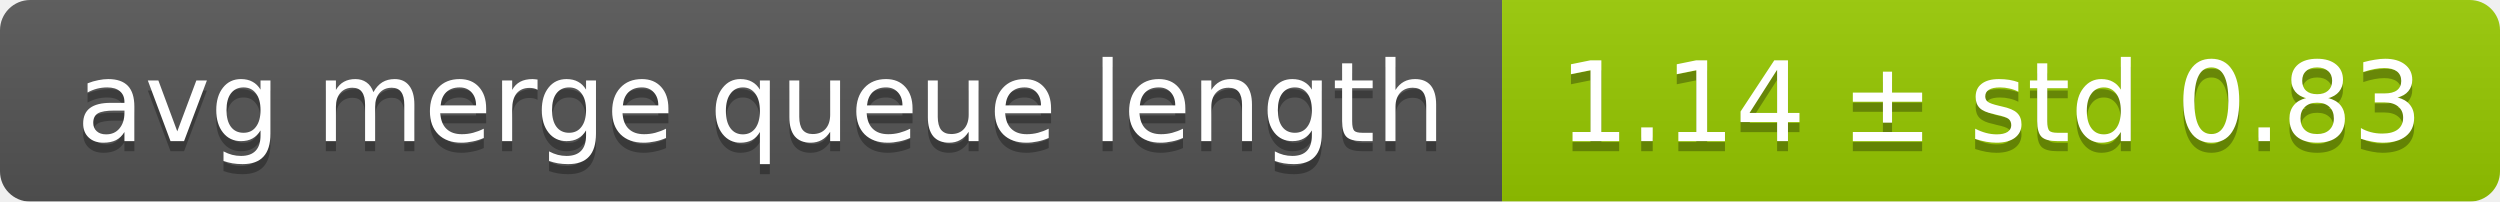
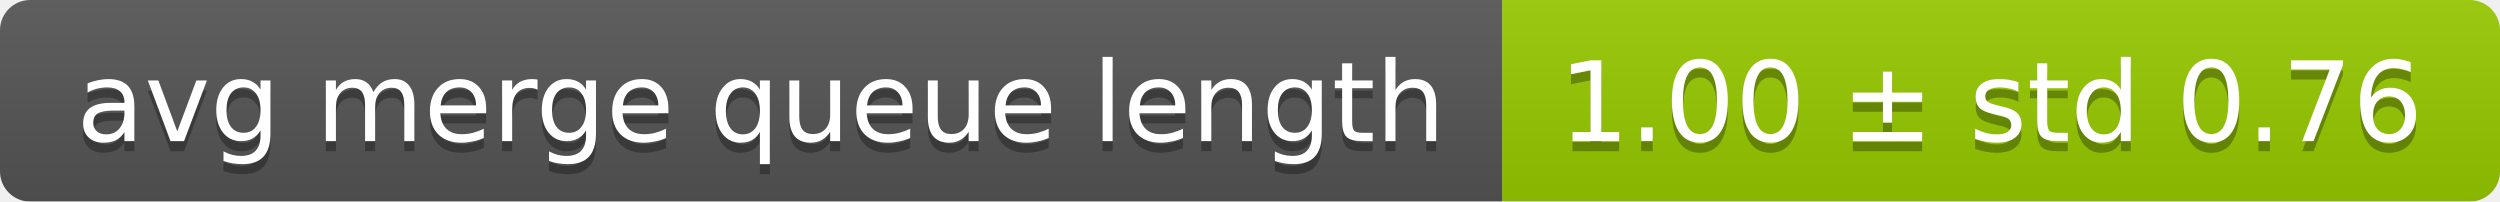
<svg xmlns="http://www.w3.org/2000/svg" width="248" height="20">
  <linearGradient id="smooth" x2="0" y2="100%">
    <stop offset="0" stop-color="#bbb" stop-opacity=".1" />
    <stop offset="1" stop-opacity=".1" />
  </linearGradient>
  <mask id="round">
    <rect width="248" height="20" rx="3" fill="#fff" />
  </mask>
  <g mask="url(#round)">
    <rect width="149" height="20" fill="#555" />
    <rect x="149" width="99" height="20" fill="#97ca00" />
    <rect width="248" height="20" fill="url(#smooth)" />
  </g>
  <g fill="#fff" text-anchor="middle" font-family="DejaVu Sans,Verdana,Geneva,sans-serif" font-size="11">
    <text x="75.5" y="15" fill="#010101" fill-opacity=".3">avg merge queue length</text>
    <text x="75.5" y="14">avg merge queue length</text>
-     <text x="197.5" y="15" fill="#010101" fill-opacity=".3">1.14 ± std 0.83</text>
-     <text x="197.5" y="14">1.14 ± std 0.83</text>
+     <text x="197.5" y="15" fill="#010101" fill-opacity=".3">1.00 ± std 0.76</text>
+     <text x="197.5" y="14">1.00 ± std 0.76</text>
  </g>
</svg>
